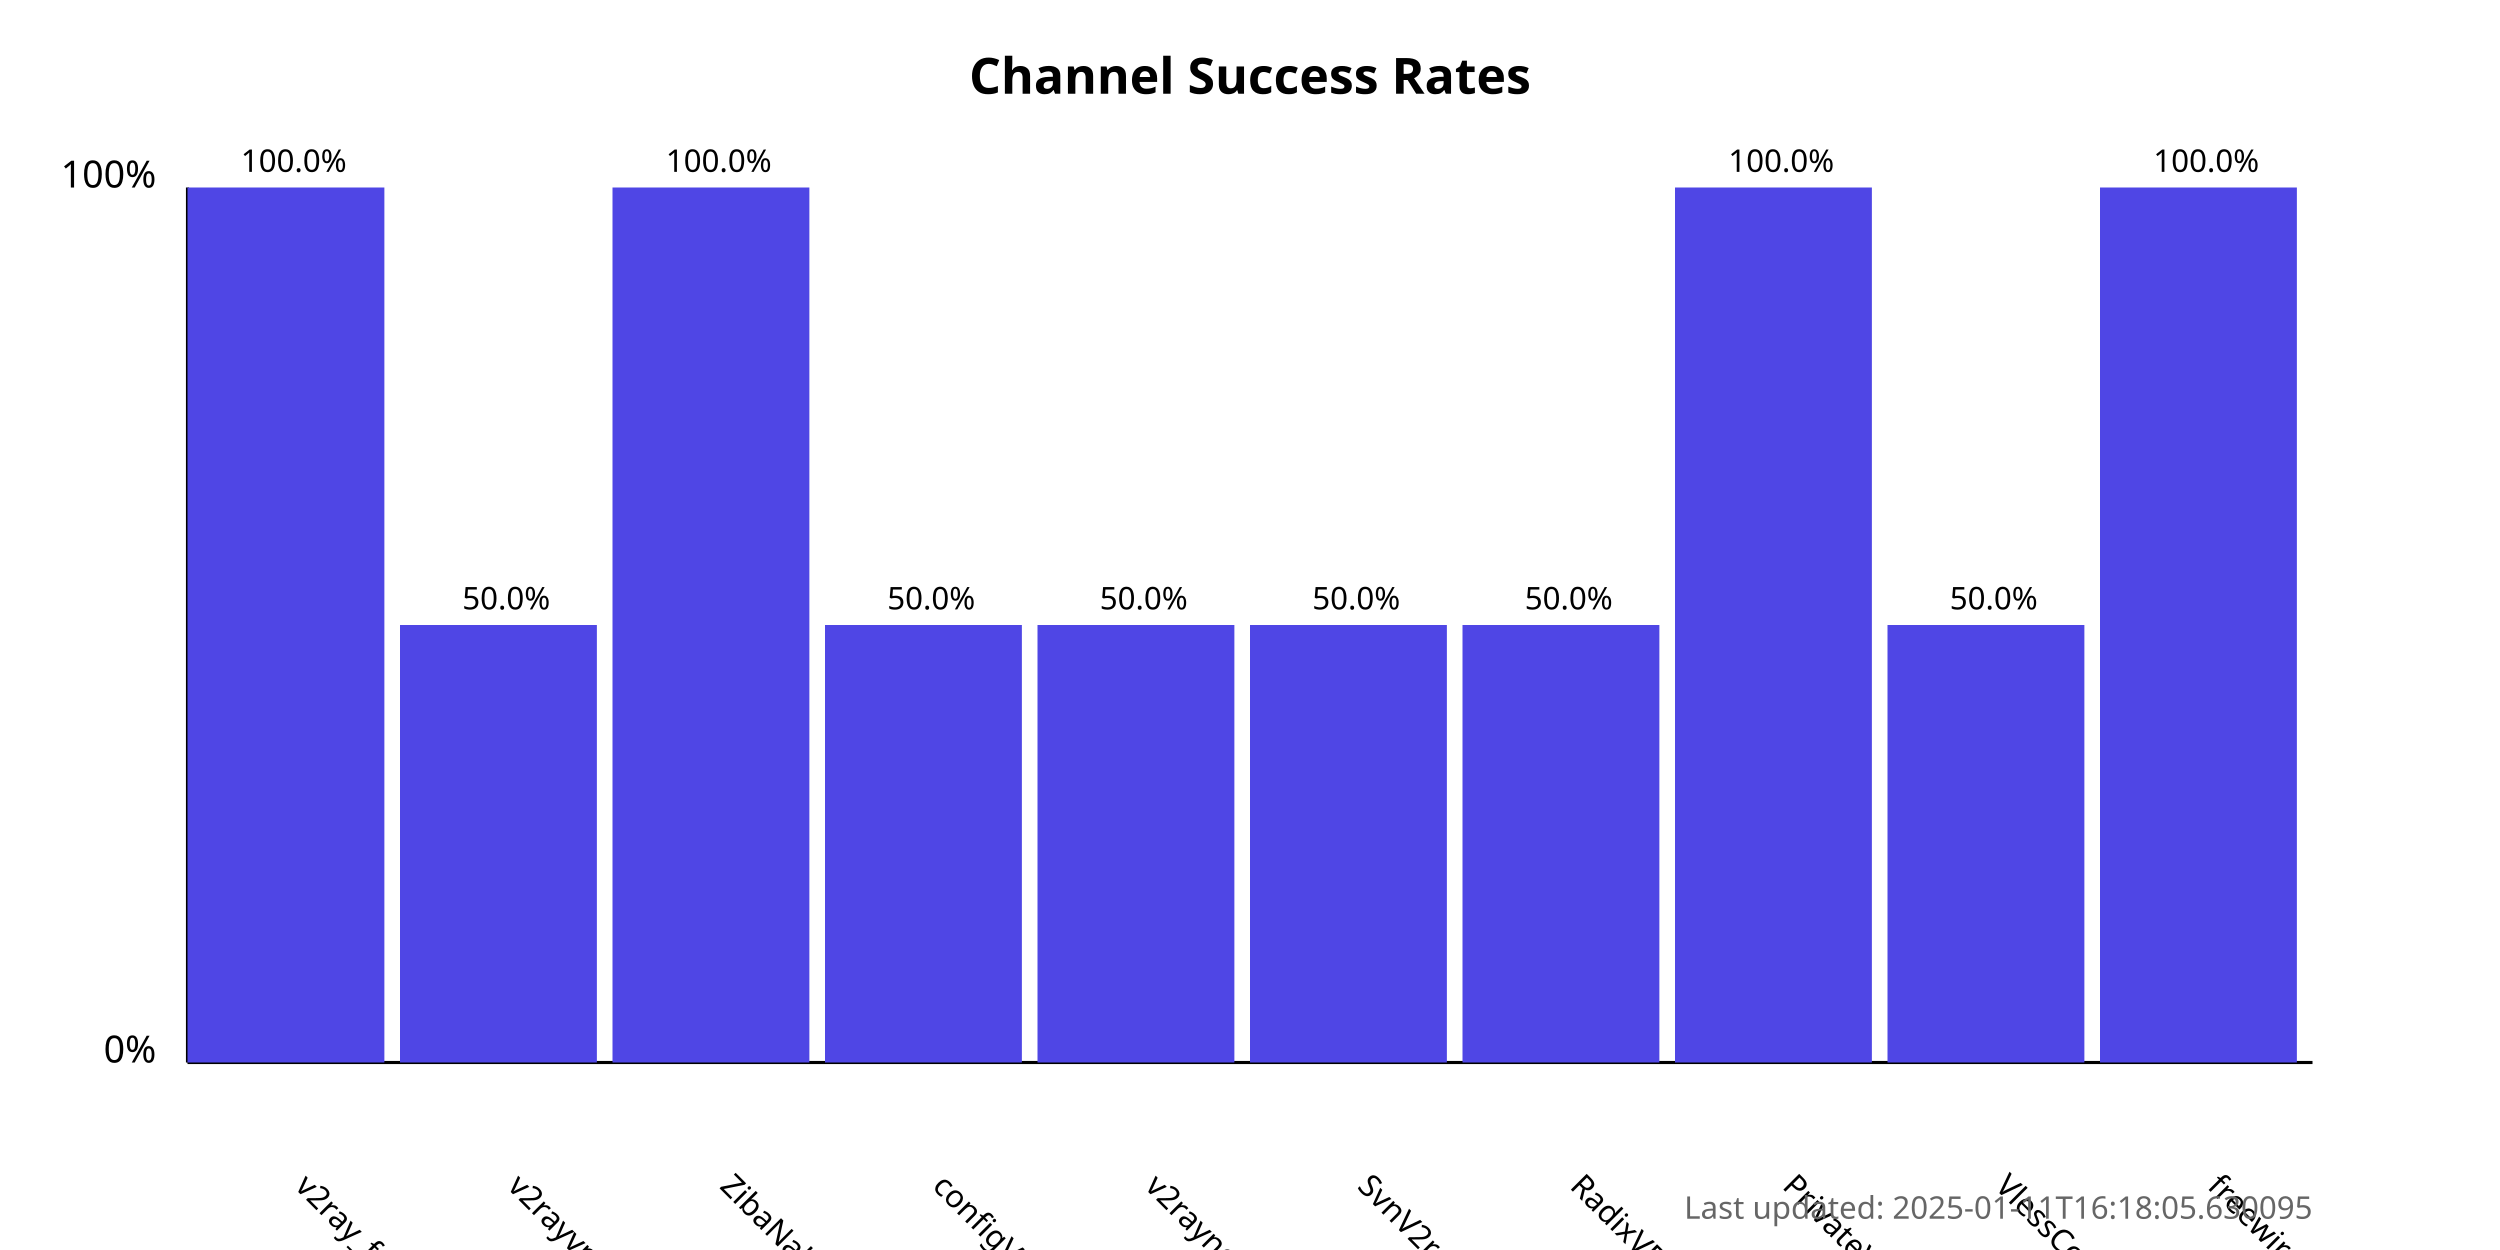
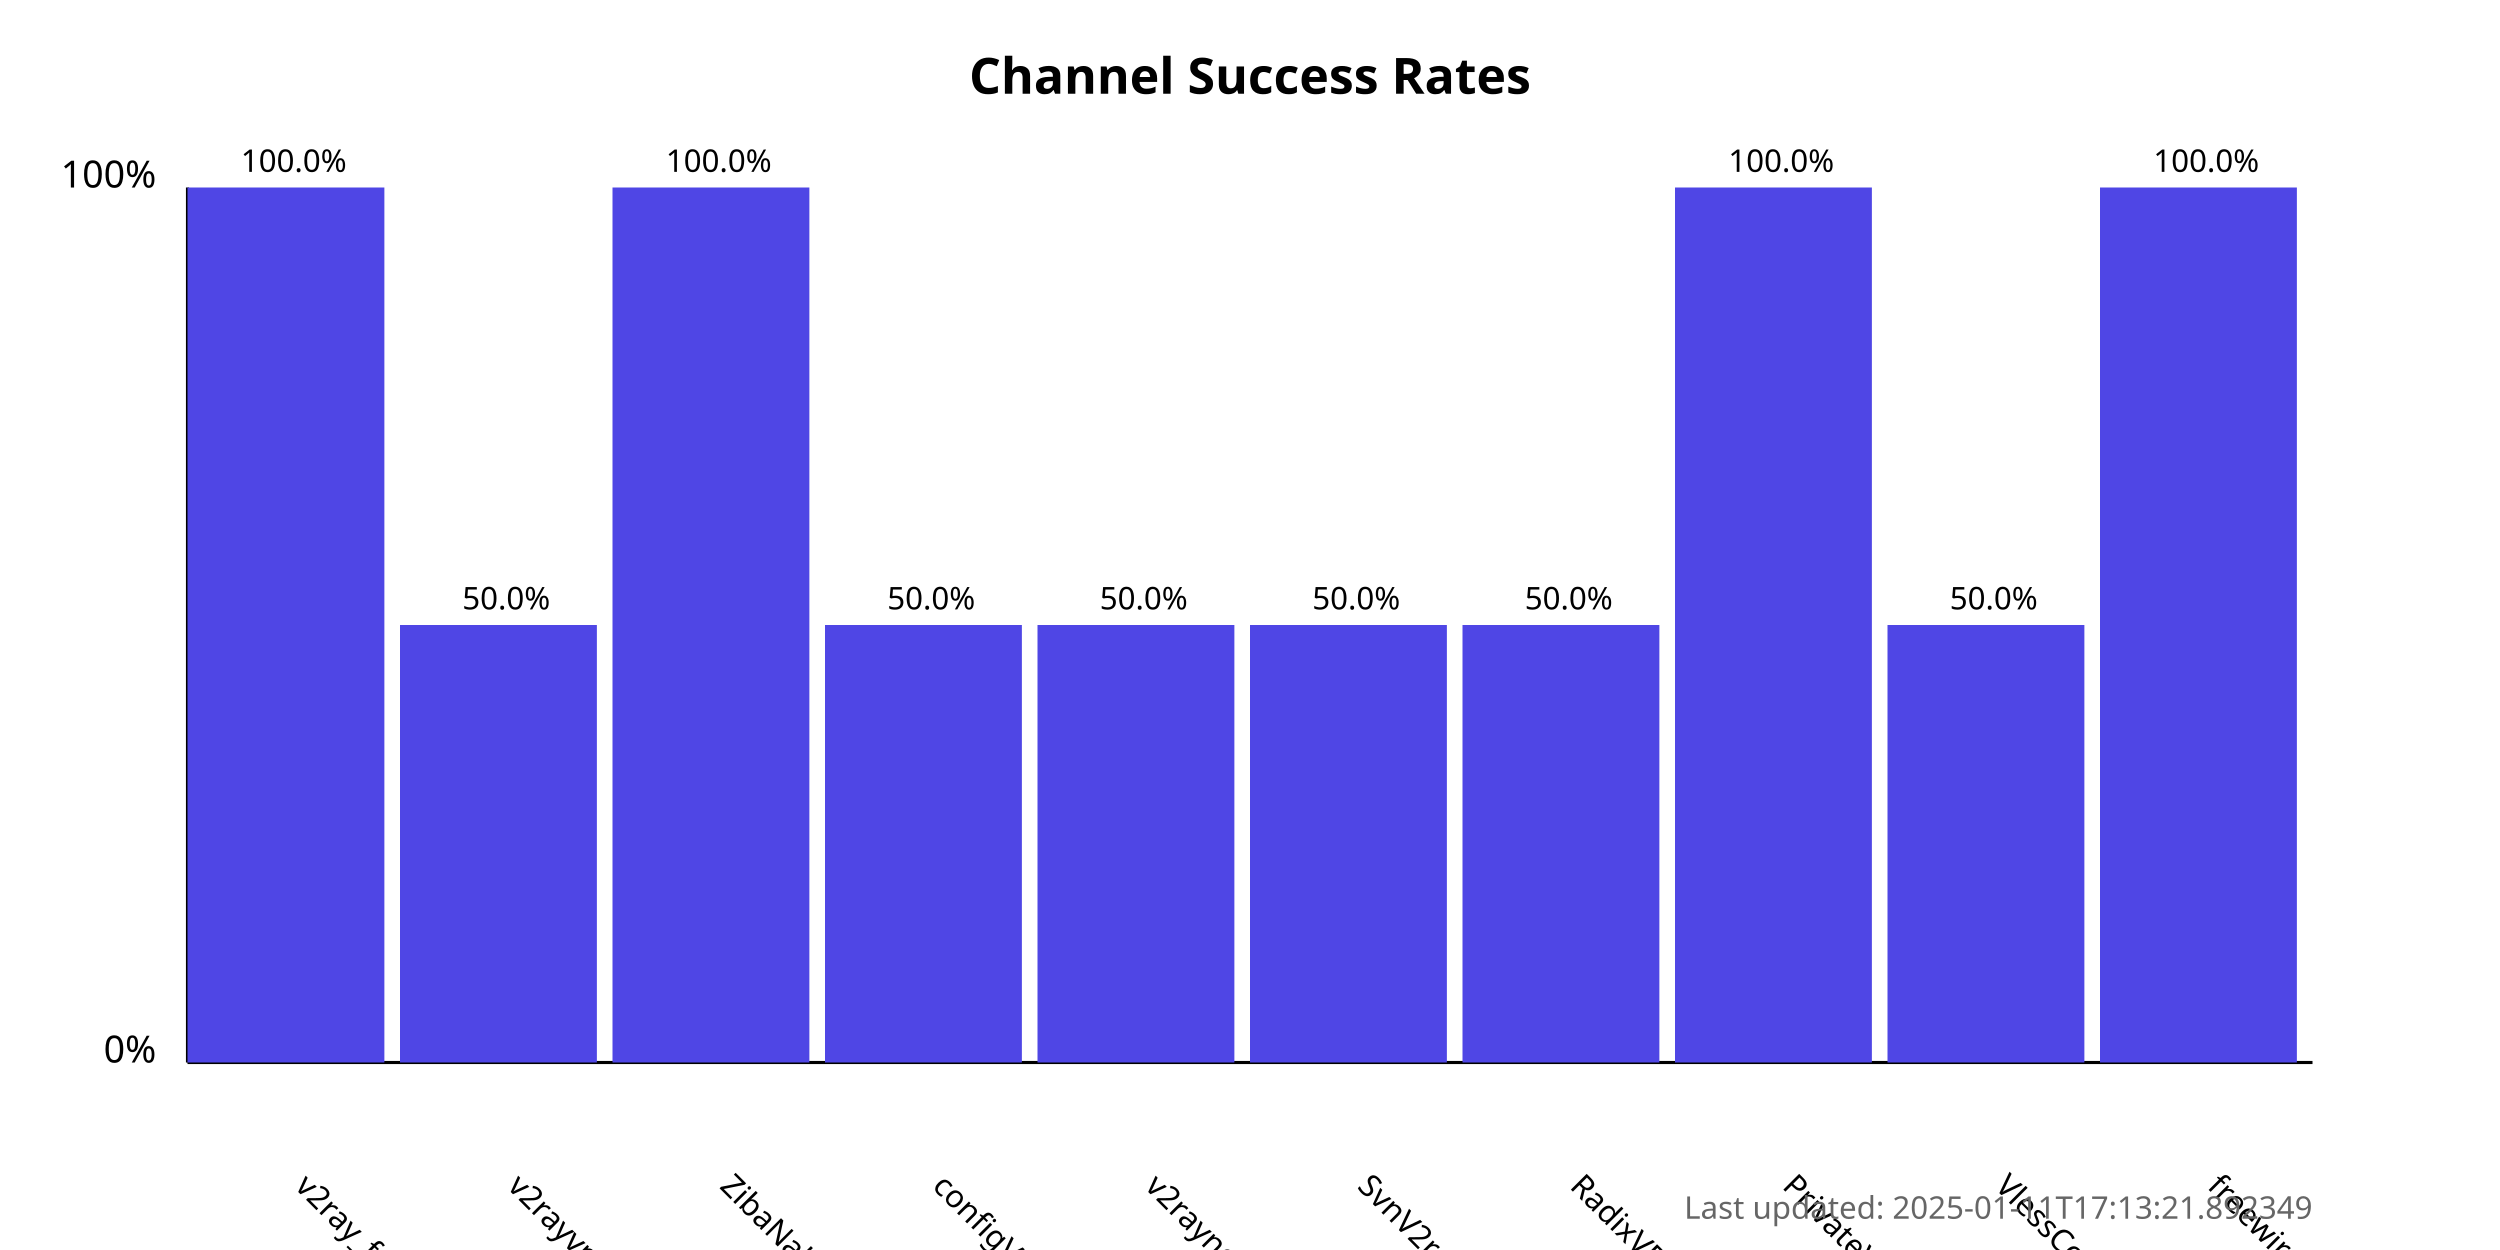
<svg xmlns="http://www.w3.org/2000/svg" width="800" height="400">
  <style>
            .chart-title { font: bold 16px sans-serif; }
            .axis-label { font: 12px sans-serif; }
            .tick-label { font: 10px sans-serif; }
            .bar { fill: #4f46e5; }
            .bar:hover { fill: #6366f1; }
            .timestamp { font: 10px sans-serif; fill: #666; }
        </style>
  <text x="400.0" y="30" text-anchor="middle" class="chart-title">
            Channel Success Rates
        </text>
  <line x1="60" y1="340" x2="60" y2="60" stroke="black" stroke-width="1" />
  <line x1="60" y1="340" x2="740" y2="340" stroke="black" stroke-width="1" />
  <text x="50" y="340" text-anchor="end" class="axis-label">0%</text>
  <text x="50" y="60" text-anchor="end" class="axis-label">100%</text>
  <g>
    <rect x="60" y="60.0" width="63.0" height="280.0" class="bar" />
    <text x="94.0" y="380" transform="rotate(45, 94.0, 380)" text-anchor="start" class="tick-label">
                v2ray_free_conf
            </text>
    <text x="94.0" y="55.0" text-anchor="middle" class="tick-label">
                100.0%
            </text>
  </g>
  <g>
    <rect x="128.0" y="200.0" width="63.0" height="140.0" class="bar" />
    <text x="162.0" y="380" transform="rotate(45, 162.0, 380)" text-anchor="start" class="tick-label">
                v2rayvpno
            </text>
    <text x="162.0" y="195.0" text-anchor="middle" class="tick-label">
                50.0%
            </text>
  </g>
  <g>
    <rect x="196.0" y="60.0" width="63.0" height="280.0" class="bar" />
    <text x="230.0" y="380" transform="rotate(45, 230.0, 380)" text-anchor="start" class="tick-label">
                ZibaNabz
            </text>
    <text x="230.0" y="55.0" text-anchor="middle" class="tick-label">
                100.0%
            </text>
  </g>
  <g>
    <rect x="264.0" y="200.0" width="63.0" height="140.0" class="bar" />
    <text x="298.0" y="380" transform="rotate(45, 298.0, 380)" text-anchor="start" class="tick-label">
                configV2rayForFree
            </text>
    <text x="298.0" y="195.0" text-anchor="middle" class="tick-label">
                50.0%
            </text>
  </g>
  <g>
    <rect x="332.0" y="200.0" width="63.0" height="140.0" class="bar" />
    <text x="366.0" y="380" transform="rotate(45, 366.0, 380)" text-anchor="start" class="tick-label">
                v2rayngvpn
            </text>
    <text x="366.0" y="195.0" text-anchor="middle" class="tick-label">
                50.0%
            </text>
  </g>
  <g>
    <rect x="400.0" y="200.0" width="63.0" height="140.0" class="bar" />
    <text x="434.0" y="380" transform="rotate(45, 434.0, 380)" text-anchor="start" class="tick-label">
                SvnV2ray
            </text>
    <text x="434.0" y="195.0" text-anchor="middle" class="tick-label">
                50.0%
            </text>
  </g>
  <g>
    <rect x="468.0" y="200.0" width="63.0" height="140.0" class="bar" />
    <text x="502.0" y="380" transform="rotate(45, 502.0, 380)" text-anchor="start" class="tick-label">
                RadixVPN
            </text>
    <text x="502.0" y="195.0" text-anchor="middle" class="tick-label">
                50.0%
            </text>
  </g>
  <g>
    <rect x="536.0" y="60.0" width="63.0" height="280.0" class="bar" />
    <text x="570.0" y="380" transform="rotate(45, 570.0, 380)" text-anchor="start" class="tick-label">
                PrivateVPNs
            </text>
    <text x="570.0" y="55.0" text-anchor="middle" class="tick-label">
                100.0%
            </text>
  </g>
  <g>
    <rect x="604.0" y="200.0" width="63.0" height="140.0" class="bar" />
    <text x="638.0" y="380" transform="rotate(45, 638.0, 380)" text-anchor="start" class="tick-label">
                VlessConfig
            </text>
    <text x="638.0" y="195.0" text-anchor="middle" class="tick-label">
                50.0%
            </text>
  </g>
  <g>
    <rect x="672.0" y="60.0" width="63.0" height="280.0" class="bar" />
    <text x="706.0" y="380" transform="rotate(45, 706.0, 380)" text-anchor="start" class="tick-label">
                freewireguard
            </text>
    <text x="706.0" y="55.0" text-anchor="middle" class="tick-label">
                100.0%
            </text>
  </g>
  <text x="740" y="390" text-anchor="end" class="timestamp">
-             Last updated: 2025-01-11T16:18:05.630095
+             Last updated: 2025-01-11T17:13:21.892349
        </text>
</svg>
